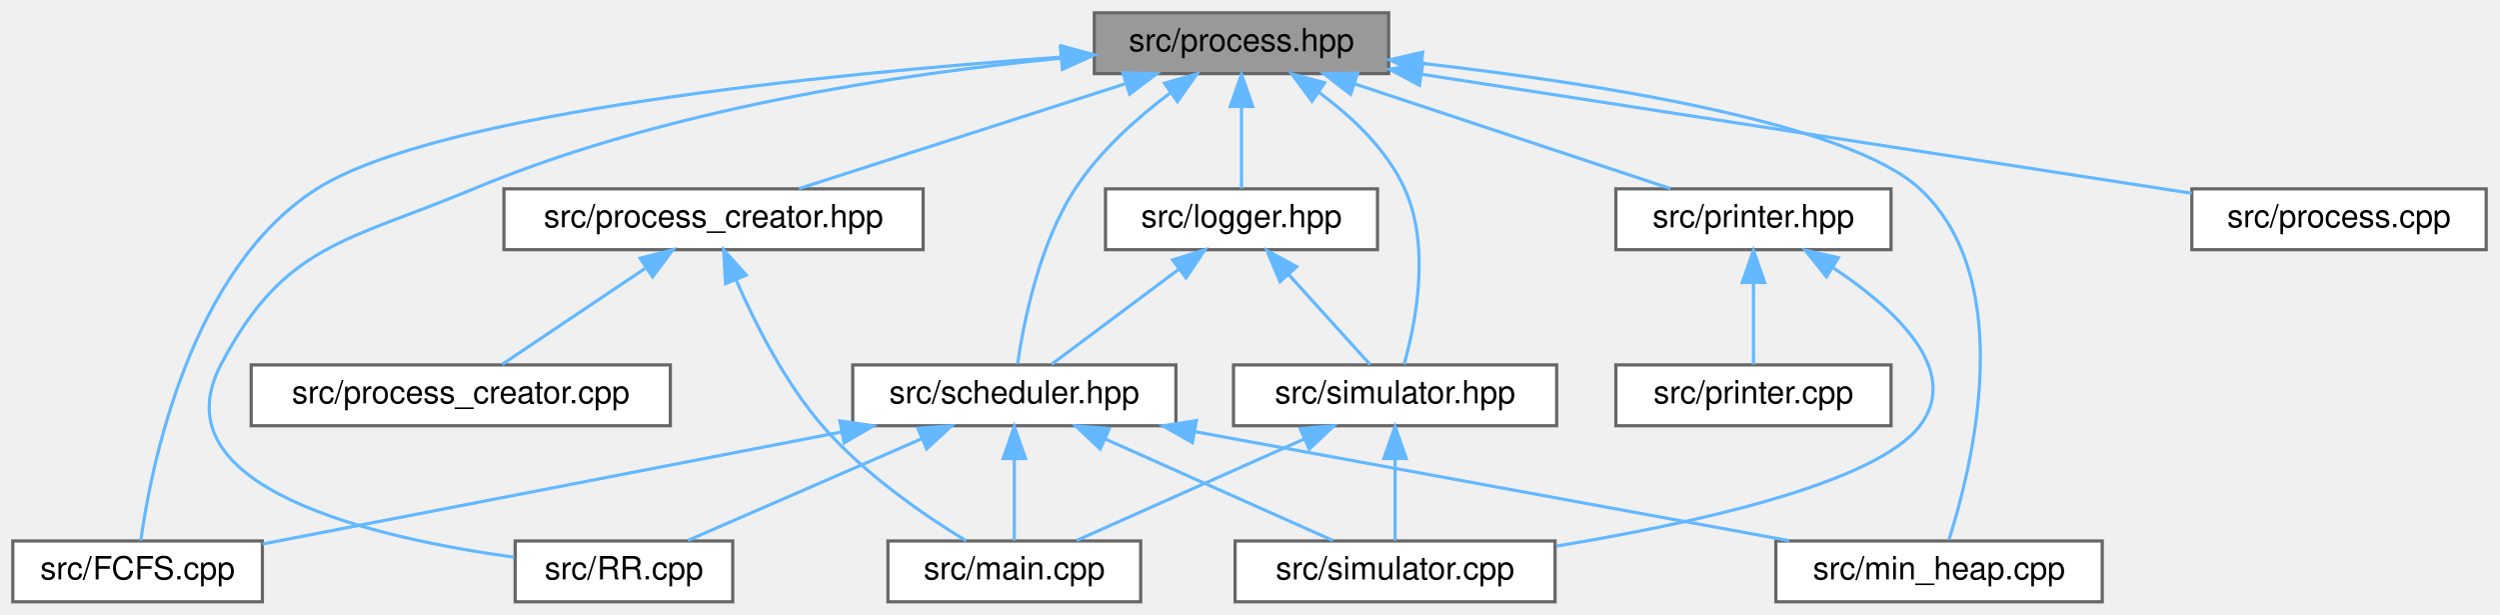
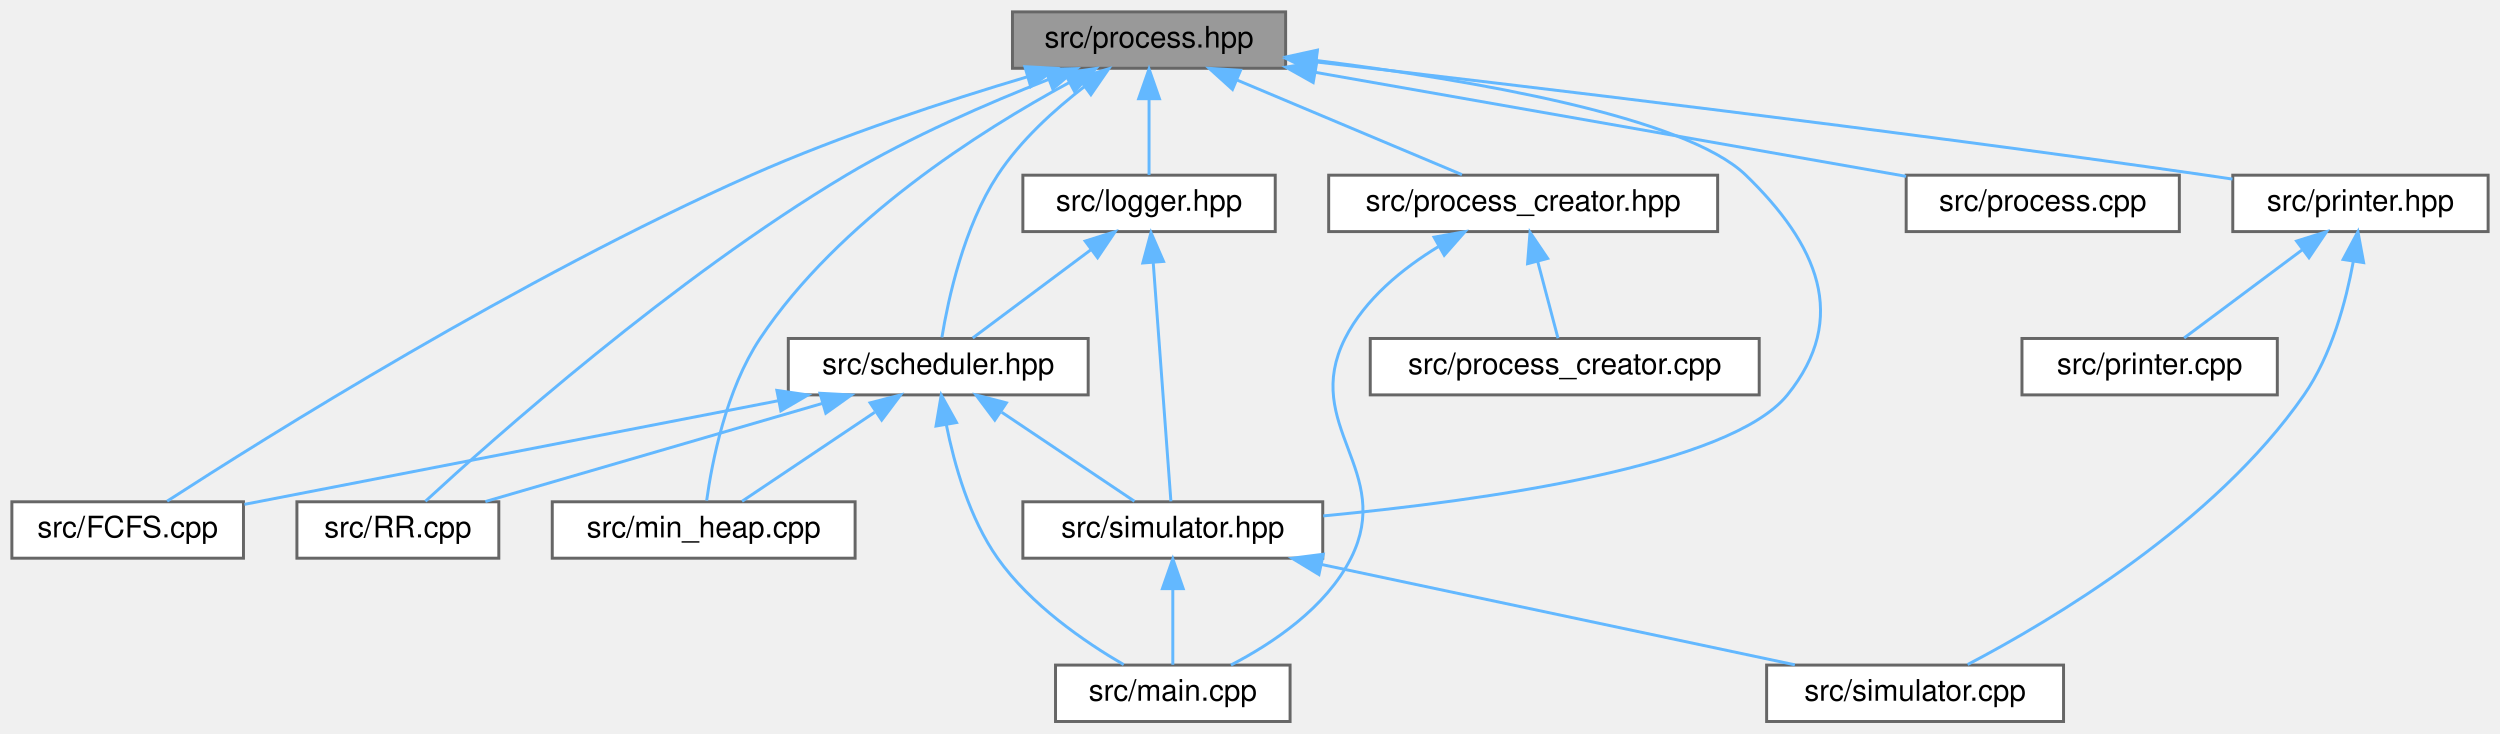
- <svg xmlns="http://www.w3.org/2000/svg" xmlns:xlink="http://www.w3.org/1999/xlink" width="781pt" height="192pt" viewBox="0.00 0.00 781.00 192.00">
-   <g id="graph0" class="graph" transform="scale(1 1) rotate(0) translate(4 188)">
+ <svg xmlns="http://www.w3.org/2000/svg" xmlns:xlink="http://www.w3.org/1999/xlink" width="842pt" height="247pt" viewBox="0.00 0.00 842.00 247.00">
+   <g id="graph0" class="graph" transform="scale(1 1) rotate(0) translate(4 243)">
    <g id="node1" class="node">
      <g id="a_node1">
        <a xlink:title=" ">
-           <polygon fill="#999999" stroke="#666666" points="430,-184 338,-184 338,-165 430,-165 430,-184" />
-           <text text-anchor="middle" x="384" y="-172" font-family="Helvetica,sans-Serif" font-size="10.00">src/process.hpp</text>
+           <polygon fill="#999999" stroke="#666666" points="429,-239 337,-239 337,-220 429,-220 429,-239" />
+           <text text-anchor="middle" x="383" y="-227" font-family="Helvetica,sans-Serif" font-size="10.00">src/process.hpp</text>
        </a>
      </g>
    </g>
    <g id="node2" class="node">
      <g id="a_node2">
        <a xlink:href="FCFS_8cpp.html" target="_top" xlink:title=" ">
-           <polygon fill="white" stroke="#666666" points="78,-19 0,-19 0,0 78,0 78,-19" />
-           <text text-anchor="middle" x="39" y="-7" font-family="Helvetica,sans-Serif" font-size="10.00">src/FCFS.cpp</text>
+           <polygon fill="white" stroke="#666666" points="78,-74 0,-74 0,-55 78,-55 78,-74" />
+           <text text-anchor="middle" x="39" y="-62" font-family="Helvetica,sans-Serif" font-size="10.00">src/FCFS.cpp</text>
        </a>
      </g>
    </g>
    <g id="edge1" class="edge">
-       <path fill="none" stroke="#63b8ff" d="M327.54,-170.16C254.63,-164.95 132.63,-152.89 95,-129 55.24,-103.75 43.16,-41.86 40,-19.09" />
-       <polygon fill="#63b8ff" stroke="#63b8ff" points="327.71,-173.68 337.92,-170.88 328.19,-166.7 327.71,-173.68" />
+       <path fill="none" stroke="#63b8ff" d="M341.9,-217.1C314.98,-209.09 279.3,-197.43 249,-184 171.31,-149.57 84.78,-95.23 52.29,-74.21" />
+       <polygon fill="#63b8ff" stroke="#63b8ff" points="341.18,-220.54 351.76,-219.99 343.15,-213.82 341.18,-220.54" />
    </g>
    <g id="node3" class="node">
      <g id="a_node3">
        <a xlink:href="RR_8cpp.html" target="_top" xlink:title=" ">
-           <polygon fill="white" stroke="#666666" points="225,-19 157,-19 157,0 225,0 225,-19" />
-           <text text-anchor="middle" x="191" y="-7" font-family="Helvetica,sans-Serif" font-size="10.00">src/RR.cpp</text>
+           <polygon fill="white" stroke="#666666" points="164,-74 96,-74 96,-55 164,-55 164,-74" />
+           <text text-anchor="middle" x="130" y="-62" font-family="Helvetica,sans-Serif" font-size="10.00">src/RR.cpp</text>
        </a>
      </g>
    </g>
    <g id="edge2" class="edge">
-       <path fill="none" stroke="#63b8ff" d="M327.41,-169.79C277.52,-164.96 203.69,-153.94 144,-129 104.52,-112.51 84.81,-111.92 65,-74 44.93,-35.57 112.85,-19.92 156.67,-13.93" />
-       <polygon fill="#63b8ff" stroke="#63b8ff" points="327.4,-173.3 337.68,-170.73 328.04,-166.33 327.4,-173.3" />
+       <path fill="none" stroke="#63b8ff" d="M349.16,-216.25C328.78,-208.26 302.67,-196.94 281,-184 222.92,-149.31 162,-95.13 139.27,-74.17" />
+       <polygon fill="#63b8ff" stroke="#63b8ff" points="348.07,-219.58 358.66,-219.89 350.58,-213.04 348.07,-219.58" />
    </g>
    <g id="node4" class="node">
      <g id="a_node4">
        <a xlink:href="logger_8hpp.html" target="_top" xlink:title=" ">
-           <polygon fill="white" stroke="#666666" points="426.5,-129 341.5,-129 341.5,-110 426.5,-110 426.5,-129" />
-           <text text-anchor="middle" x="384" y="-117" font-family="Helvetica,sans-Serif" font-size="10.00">src/logger.hpp</text>
+           <polygon fill="white" stroke="#666666" points="425.5,-184 340.5,-184 340.5,-165 425.5,-165 425.5,-184" />
+           <text text-anchor="middle" x="383" y="-172" font-family="Helvetica,sans-Serif" font-size="10.00">src/logger.hpp</text>
        </a>
      </g>
    </g>
    <g id="edge3" class="edge">
-       <path fill="none" stroke="#63b8ff" d="M384,-154.66C384,-145.93 384,-135.99 384,-129.09" />
-       <polygon fill="#63b8ff" stroke="#63b8ff" points="380.5,-154.75 384,-164.75 387.5,-154.75 380.5,-154.75" />
+       <path fill="none" stroke="#63b8ff" d="M383,-209.66C383,-200.93 383,-190.99 383,-184.09" />
+       <polygon fill="#63b8ff" stroke="#63b8ff" points="379.5,-209.75 383,-219.75 386.5,-209.75 379.5,-209.75" />
    </g>
    <g id="node5" class="node">
      <g id="a_node5">
        <a xlink:href="scheduler_8hpp.html" target="_top" xlink:title=" ">
-           <polygon fill="white" stroke="#666666" points="363.5,-74 262.5,-74 262.5,-55 363.5,-55 363.5,-74" />
-           <text text-anchor="middle" x="313" y="-62" font-family="Helvetica,sans-Serif" font-size="10.00">src/scheduler.hpp</text>
+           <polygon fill="white" stroke="#666666" points="362.5,-129 261.5,-129 261.5,-110 362.5,-110 362.5,-129" />
+           <text text-anchor="middle" x="312" y="-117" font-family="Helvetica,sans-Serif" font-size="10.00">src/scheduler.hpp</text>
        </a>
      </g>
    </g>
    <g id="edge21" class="edge">
-       <path fill="none" stroke="#63b8ff" d="M361.82,-159.04C351.44,-151.26 339.7,-140.83 332,-129 320.7,-111.64 315.9,-87.3 314.04,-74.38" />
-       <polygon fill="#63b8ff" stroke="#63b8ff" points="359.93,-161.99 370.1,-164.93 363.98,-156.28 359.93,-161.99" />
+       <path fill="none" stroke="#63b8ff" d="M361.33,-213.91C351.16,-206.1 339.64,-195.68 332,-184 320.61,-166.59 315.35,-142.27 313.23,-129.36" />
+       <polygon fill="#63b8ff" stroke="#63b8ff" points="359.29,-216.76 369.43,-219.84 363.42,-211.11 359.29,-216.76" />
    </g>
    <g id="node7" class="node">
      <g id="a_node7">
        <a xlink:href="min__heap_8cpp.html" target="_top" xlink:title=" ">
-           <polygon fill="white" stroke="#666666" points="653,-19 551,-19 551,0 653,0 653,-19" />
-           <text text-anchor="middle" x="602" y="-7" font-family="Helvetica,sans-Serif" font-size="10.00">src/min_heap.cpp</text>
+           <polygon fill="white" stroke="#666666" points="284,-74 182,-74 182,-55 284,-55 284,-74" />
+           <text text-anchor="middle" x="233" y="-62" font-family="Helvetica,sans-Serif" font-size="10.00">src/min_heap.cpp</text>
        </a>
      </g>
    </g>
    <g id="edge13" class="edge">
-       <path fill="none" stroke="#63b8ff" d="M440.28,-168.22C495.23,-161.94 573.73,-149.63 596,-129 626.98,-100.3 612.19,-41.58 605.07,-19.32" />
-       <polygon fill="#63b8ff" stroke="#63b8ff" points="439.87,-164.74 430.31,-169.32 440.64,-171.7 439.87,-164.74" />
-     </g>
-     <g id="node9" class="node">
-       <g id="a_node9">
+       <path fill="none" stroke="#63b8ff" d="M356.05,-215.16C326.08,-198.93 278.41,-168.69 252,-129 240.53,-111.76 235.79,-87.37 234,-74.41" />
+       <polygon fill="#63b8ff" stroke="#63b8ff" points="354.63,-218.37 365.11,-219.94 357.9,-212.18 354.63,-218.37" />
+     </g>
+     <g id="node8" class="node">
+       <g id="a_node8">
        <a xlink:href="simulator_8hpp.html" target="_top" xlink:title=" ">
-           <polygon fill="white" stroke="#666666" points="482.5,-74 381.5,-74 381.5,-55 482.5,-55 482.5,-74" />
-           <text text-anchor="middle" x="432" y="-62" font-family="Helvetica,sans-Serif" font-size="10.00">src/simulator.hpp</text>
+           <polygon fill="white" stroke="#666666" points="441.5,-74 340.5,-74 340.5,-55 441.5,-55 441.5,-74" />
+           <text text-anchor="middle" x="391" y="-62" font-family="Helvetica,sans-Serif" font-size="10.00">src/simulator.hpp</text>
        </a>
      </g>
    </g>
    <g id="edge22" class="edge">
-       <path fill="none" stroke="#63b8ff" d="M408.11,-159.19C418.43,-151.64 429.38,-141.37 435,-129 443.22,-110.92 438.4,-86.87 434.81,-74.19" />
-       <polygon fill="#63b8ff" stroke="#63b8ff" points="406.04,-156.37 399.73,-164.88 409.97,-162.16 406.04,-156.37" />
+       <path fill="none" stroke="#63b8ff" d="M439.47,-222.62C491.51,-216.06 563.67,-203.7 584,-184 608.04,-160.71 619.03,-136.04 598,-110 578.71,-86.12 496.5,-74.46 441.67,-69.24" />
+       <polygon fill="#63b8ff" stroke="#63b8ff" points="438.85,-219.17 429.35,-223.86 439.7,-226.12 438.85,-219.17" />
    </g>
    <g id="node10" class="node">
      <g id="a_node10">
        <a xlink:href="printer_8hpp.html" target="_top" xlink:title=" ">
-           <polygon fill="white" stroke="#666666" points="587,-129 501,-129 501,-110 587,-110 587,-129" />
-           <text text-anchor="middle" x="544" y="-117" font-family="Helvetica,sans-Serif" font-size="10.00">src/printer.hpp</text>
+           <polygon fill="white" stroke="#666666" points="834,-184 748,-184 748,-165 834,-165 834,-184" />
+           <text text-anchor="middle" x="791" y="-172" font-family="Helvetica,sans-Serif" font-size="10.00">src/printer.hpp</text>
        </a>
      </g>
    </g>
    <g id="edge14" class="edge">
-       <path fill="none" stroke="#63b8ff" d="M419.33,-161.8C449.19,-151.91 491.27,-137.97 518.09,-129.08" />
-       <polygon fill="#63b8ff" stroke="#63b8ff" points="418.1,-158.52 409.71,-164.98 420.3,-165.16 418.1,-158.52" />
+       <path fill="none" stroke="#63b8ff" d="M439.12,-222.15C509.34,-214.05 633.23,-199.25 739,-184 741.9,-183.58 744.88,-183.14 747.89,-182.68" />
+       <polygon fill="#63b8ff" stroke="#63b8ff" points="438.69,-218.67 429.16,-223.29 439.49,-225.63 438.69,-218.67" />
    </g>
    <g id="node12" class="node">
      <g id="a_node12">
        <a xlink:href="process_8cpp.html" target="_top" xlink:title=" ">
-           <polygon fill="white" stroke="#666666" points="773,-129 681,-129 681,-110 773,-110 773,-129" />
-           <text text-anchor="middle" x="727" y="-117" font-family="Helvetica,sans-Serif" font-size="10.00">src/process.cpp</text>
+           <polygon fill="white" stroke="#666666" points="730,-184 638,-184 638,-165 730,-165 730,-184" />
+           <text text-anchor="middle" x="684" y="-172" font-family="Helvetica,sans-Serif" font-size="10.00">src/process.cpp</text>
        </a>
      </g>
    </g>
    <g id="edge17" class="edge">
-       <path fill="none" stroke="#63b8ff" d="M440.25,-164.81C507.44,-154.43 618.58,-137.25 680.93,-127.62" />
-       <polygon fill="#63b8ff" stroke="#63b8ff" points="439.61,-161.37 430.26,-166.35 440.68,-168.28 439.61,-161.37" />
+       <path fill="none" stroke="#63b8ff" d="M439.03,-218.63C496.4,-208.53 584.52,-193.02 637.96,-183.61" />
+       <polygon fill="#63b8ff" stroke="#63b8ff" points="438.28,-215.21 429.04,-220.39 439.5,-222.11 438.28,-215.21" />
    </g>
    <g id="node13" class="node">
      <g id="a_node13">
        <a xlink:href="process__creator_8hpp.html" target="_top" xlink:title=" ">
-           <polygon fill="white" stroke="#666666" points="284.5,-129 153.5,-129 153.5,-110 284.5,-110 284.5,-129" />
-           <text text-anchor="middle" x="219" y="-117" font-family="Helvetica,sans-Serif" font-size="10.00">src/process_creator.hpp</text>
+           <polygon fill="white" stroke="#666666" points="574.5,-184 443.5,-184 443.5,-165 574.5,-165 574.5,-184" />
+           <text text-anchor="middle" x="509" y="-172" font-family="Helvetica,sans-Serif" font-size="10.00">src/process_creator.hpp</text>
        </a>
      </g>
    </g>
    <g id="edge18" class="edge">
-       <path fill="none" stroke="#63b8ff" d="M347.57,-161.8C316.78,-151.91 273.38,-137.97 245.72,-129.08" />
-       <polygon fill="#63b8ff" stroke="#63b8ff" points="346.9,-165.26 357.49,-164.98 349.04,-158.59 346.9,-165.26" />
+       <path fill="none" stroke="#63b8ff" d="M412.65,-216.03C435.95,-206.23 467.8,-192.83 488.39,-184.17" />
+       <polygon fill="#63b8ff" stroke="#63b8ff" points="411.1,-212.88 403.24,-219.98 413.82,-219.33 411.1,-212.88" />
    </g>
    <g id="edge4" class="edge">
-       <path fill="none" stroke="#63b8ff" d="M364.41,-103.88C351.63,-94.34 335.39,-82.21 324.61,-74.17" />
-       <polygon fill="#63b8ff" stroke="#63b8ff" points="362.49,-106.81 372.59,-109.98 366.67,-101.2 362.49,-106.81" />
-     </g>
-     <g id="edge10" class="edge">
-       <path fill="none" stroke="#63b8ff" d="M398.73,-102.24C407.14,-92.95 417.35,-81.68 424.22,-74.09" />
-       <polygon fill="#63b8ff" stroke="#63b8ff" points="396.04,-99.99 391.93,-109.75 401.23,-104.69 396.04,-99.99" />
+       <path fill="none" stroke="#63b8ff" d="M363.41,-158.88C350.63,-149.34 334.39,-137.21 323.61,-129.17" />
+       <polygon fill="#63b8ff" stroke="#63b8ff" points="361.49,-161.81 371.59,-164.98 365.67,-156.2 361.49,-161.81" />
+     </g>
+     <g id="edge12" class="edge">
+       <path fill="none" stroke="#63b8ff" d="M384.41,-154.48C386.16,-130.84 389.07,-91.5 390.36,-74.16" />
+       <polygon fill="#63b8ff" stroke="#63b8ff" points="380.9,-154.43 383.65,-164.66 387.88,-154.95 380.9,-154.43" />
    </g>
    <g id="edge5" class="edge">
-       <path fill="none" stroke="#63b8ff" d="M259.02,-53.06C205.7,-42.75 125.45,-27.22 78.03,-18.05" />
-       <polygon fill="#63b8ff" stroke="#63b8ff" points="258.49,-56.52 268.98,-54.98 259.82,-49.65 258.49,-56.52" />
+       <path fill="none" stroke="#63b8ff" d="M258.25,-108.06C205.28,-97.78 125.63,-82.32 78.32,-73.13" />
+       <polygon fill="#63b8ff" stroke="#63b8ff" points="257.65,-111.51 268.14,-109.98 258.99,-104.64 257.65,-111.51" />
    </g>
    <g id="edge6" class="edge">
-       <path fill="none" stroke="#63b8ff" d="M283.99,-50.9C261.46,-41.11 230.8,-27.79 210.96,-19.17" />
-       <polygon fill="#63b8ff" stroke="#63b8ff" points="282.83,-54.21 293.4,-54.98 285.62,-47.79 282.83,-54.21" />
+       <path fill="none" stroke="#63b8ff" d="M273.14,-107.18C239.1,-97.27 190.38,-83.08 159.47,-74.08" />
+       <polygon fill="#63b8ff" stroke="#63b8ff" points="272.18,-110.55 282.76,-109.98 274.14,-103.83 272.18,-110.55" />
    </g>
    <g id="node6" class="node">
      <g id="a_node6">
        <a xlink:href="main_8cpp.html" target="_top" xlink:title=" ">
-           <polygon fill="white" stroke="#666666" points="352.5,-19 273.5,-19 273.5,0 352.5,0 352.5,-19" />
-           <text text-anchor="middle" x="313" y="-7" font-family="Helvetica,sans-Serif" font-size="10.00">src/main.cpp</text>
+           <polygon fill="white" stroke="#666666" points="430.5,-19 351.5,-19 351.5,0 430.5,0 430.5,-19" />
+           <text text-anchor="middle" x="391" y="-7" font-family="Helvetica,sans-Serif" font-size="10.00">src/main.cpp</text>
        </a>
      </g>
    </g>
    <g id="edge7" class="edge">
-       <path fill="none" stroke="#63b8ff" d="M313,-44.66C313,-35.93 313,-25.99 313,-19.09" />
-       <polygon fill="#63b8ff" stroke="#63b8ff" points="309.5,-44.75 313,-54.75 316.5,-44.75 309.5,-44.75" />
+       <path fill="none" stroke="#63b8ff" d="M314.72,-99.97C317.4,-86.53 322.52,-68.42 332,-55 343.03,-39.38 361.2,-26.87 374.47,-19.14" />
+       <polygon fill="#63b8ff" stroke="#63b8ff" points="311.25,-99.51 313.01,-109.96 318.15,-100.69 311.25,-99.51" />
    </g>
    <g id="edge8" class="edge">
-       <path fill="none" stroke="#63b8ff" d="M369.56,-53.13C423.74,-43.19 504.54,-28.37 555.2,-19.08" />
-       <polygon fill="#63b8ff" stroke="#63b8ff" points="368.64,-49.74 359.43,-54.98 369.9,-56.62 368.64,-49.74" />
-     </g>
-     <g id="node8" class="node">
-       <g id="a_node8">
+       <path fill="none" stroke="#63b8ff" d="M290.61,-104.15C276.33,-94.57 258.03,-82.29 245.92,-74.17" />
+       <polygon fill="#63b8ff" stroke="#63b8ff" points="289.05,-107.32 299.31,-109.98 292.95,-101.51 289.05,-107.32" />
+     </g>
+     <g id="edge9" class="edge">
+       <path fill="none" stroke="#63b8ff" d="M333.39,-104.15C347.67,-94.57 365.97,-82.29 378.08,-74.17" />
+       <polygon fill="#63b8ff" stroke="#63b8ff" points="331.05,-101.51 324.69,-109.98 334.95,-107.32 331.05,-101.51" />
+     </g>
+     <g id="edge10" class="edge">
+       <path fill="none" stroke="#63b8ff" d="M391,-44.66C391,-35.93 391,-25.99 391,-19.09" />
+       <polygon fill="#63b8ff" stroke="#63b8ff" points="387.5,-44.75 391,-54.75 394.5,-44.75 387.5,-44.75" />
+     </g>
+     <g id="node9" class="node">
+       <g id="a_node9">
        <a xlink:href="simulator_8cpp.html" target="_top" xlink:title=" ">
-           <polygon fill="white" stroke="#666666" points="482,-19 382,-19 382,0 482,0 482,-19" />
-           <text text-anchor="middle" x="432" y="-7" font-family="Helvetica,sans-Serif" font-size="10.00">src/simulator.cpp</text>
-         </a>
-       </g>
-     </g>
-     <g id="edge9" class="edge">
-       <path fill="none" stroke="#63b8ff" d="M341.3,-50.9C363.28,-41.11 393.18,-27.79 412.53,-19.17" />
-       <polygon fill="#63b8ff" stroke="#63b8ff" points="339.83,-47.72 332.12,-54.98 342.68,-54.11 339.83,-47.72" />
+           <polygon fill="white" stroke="#666666" points="691,-19 591,-19 591,0 691,0 691,-19" />
+           <text text-anchor="middle" x="641" y="-7" font-family="Helvetica,sans-Serif" font-size="10.00">src/simulator.cpp</text>
+         </a>
+       </g>
    </g>
    <g id="edge11" class="edge">
-       <path fill="none" stroke="#63b8ff" d="M403.7,-50.9C381.72,-41.11 351.82,-27.79 332.47,-19.17" />
-       <polygon fill="#63b8ff" stroke="#63b8ff" points="402.32,-54.11 412.88,-54.98 405.17,-47.72 402.32,-54.11" />
-     </g>
-     <g id="edge12" class="edge">
-       <path fill="none" stroke="#63b8ff" d="M432,-44.66C432,-35.93 432,-25.99 432,-19.09" />
-       <polygon fill="#63b8ff" stroke="#63b8ff" points="428.5,-44.75 432,-54.75 435.5,-44.75 428.5,-44.75" />
+       <path fill="none" stroke="#63b8ff" d="M441.1,-52.88C487.96,-42.94 557.06,-28.3 600.52,-19.08" />
+       <polygon fill="#63b8ff" stroke="#63b8ff" points="440.22,-49.49 431.17,-54.98 441.68,-56.33 440.22,-49.49" />
    </g>
    <g id="edge16" class="edge">
-       <path fill="none" stroke="#63b8ff" d="M568.73,-104.47C587.95,-91.74 609.29,-72.37 596,-55 582.15,-36.9 525.29,-24.44 482.37,-17.4" />
-       <polygon fill="#63b8ff" stroke="#63b8ff" points="566.8,-101.54 560.18,-109.81 570.51,-107.48 566.8,-101.54" />
+       <path fill="none" stroke="#63b8ff" d="M788.6,-154.98C786.15,-141.55 781.32,-123.45 772,-110 741.91,-66.57 686.9,-33.95 658.7,-19.19" />
+       <polygon fill="#63b8ff" stroke="#63b8ff" points="785.16,-155.62 790.15,-164.96 792.07,-154.55 785.16,-155.62" />
    </g>
    <g id="node11" class="node">
      <g id="a_node11">
        <a xlink:href="printer_8cpp.html" target="_top" xlink:title=" ">
-           <polygon fill="white" stroke="#666666" points="587,-74 501,-74 501,-55 587,-55 587,-74" />
-           <text text-anchor="middle" x="544" y="-62" font-family="Helvetica,sans-Serif" font-size="10.00">src/printer.cpp</text>
+           <polygon fill="white" stroke="#666666" points="763,-129 677,-129 677,-110 763,-110 763,-129" />
+           <text text-anchor="middle" x="720" y="-117" font-family="Helvetica,sans-Serif" font-size="10.00">src/printer.cpp</text>
        </a>
      </g>
    </g>
    <g id="edge15" class="edge">
-       <path fill="none" stroke="#63b8ff" d="M544,-99.66C544,-90.93 544,-80.99 544,-74.09" />
-       <polygon fill="#63b8ff" stroke="#63b8ff" points="540.5,-99.75 544,-109.75 547.5,-99.75 540.5,-99.75" />
+       <path fill="none" stroke="#63b8ff" d="M771.41,-158.88C758.63,-149.34 742.39,-137.21 731.61,-129.17" />
+       <polygon fill="#63b8ff" stroke="#63b8ff" points="769.49,-161.81 779.59,-164.98 773.67,-156.2 769.49,-161.81" />
    </g>
    <g id="edge19" class="edge">
-       <path fill="none" stroke="#63b8ff" d="M226.12,-100.39C232,-86.92 241.27,-68.59 253,-55 265.97,-39.98 284.87,-27.02 297.97,-19.02" />
-       <polygon fill="#63b8ff" stroke="#63b8ff" points="222.75,-99.39 222.15,-109.97 229.21,-102.07 222.75,-99.39" />
+       <path fill="none" stroke="#63b8ff" d="M480.47,-159.95C468.44,-152.61 455.69,-142.29 449,-129 434.21,-99.61 465.79,-84.39 451,-55 442.6,-38.32 424.67,-26.32 410.58,-19.02" />
+       <polygon fill="#63b8ff" stroke="#63b8ff" points="478.99,-163.13 489.42,-164.98 482.42,-157.03 478.99,-163.13" />
    </g>
    <g id="node14" class="node">
      <g id="a_node14">
        <a xlink:href="process__creator_8cpp.html" target="_top" xlink:title=" ">
-           <polygon fill="white" stroke="#666666" points="205.5,-74 74.5,-74 74.5,-55 205.5,-55 205.5,-74" />
-           <text text-anchor="middle" x="140" y="-62" font-family="Helvetica,sans-Serif" font-size="10.00">src/process_creator.cpp</text>
+           <polygon fill="white" stroke="#666666" points="588.5,-129 457.5,-129 457.5,-110 588.5,-110 588.5,-129" />
+           <text text-anchor="middle" x="523" y="-117" font-family="Helvetica,sans-Serif" font-size="10.00">src/process_creator.cpp</text>
        </a>
      </g>
    </g>
    <g id="edge20" class="edge">
-       <path fill="none" stroke="#63b8ff" d="M197.61,-104.15C183.33,-94.57 165.03,-82.29 152.92,-74.17" />
-       <polygon fill="#63b8ff" stroke="#63b8ff" points="196.05,-107.32 206.31,-109.98 199.95,-101.51 196.05,-107.32" />
+       <path fill="none" stroke="#63b8ff" d="M513.9,-154.95C516.22,-146.15 518.89,-136.06 520.73,-129.09" />
+       <polygon fill="#63b8ff" stroke="#63b8ff" points="510.48,-154.19 511.31,-164.75 517.25,-155.97 510.48,-154.19" />
    </g>
  </g>
</svg>
